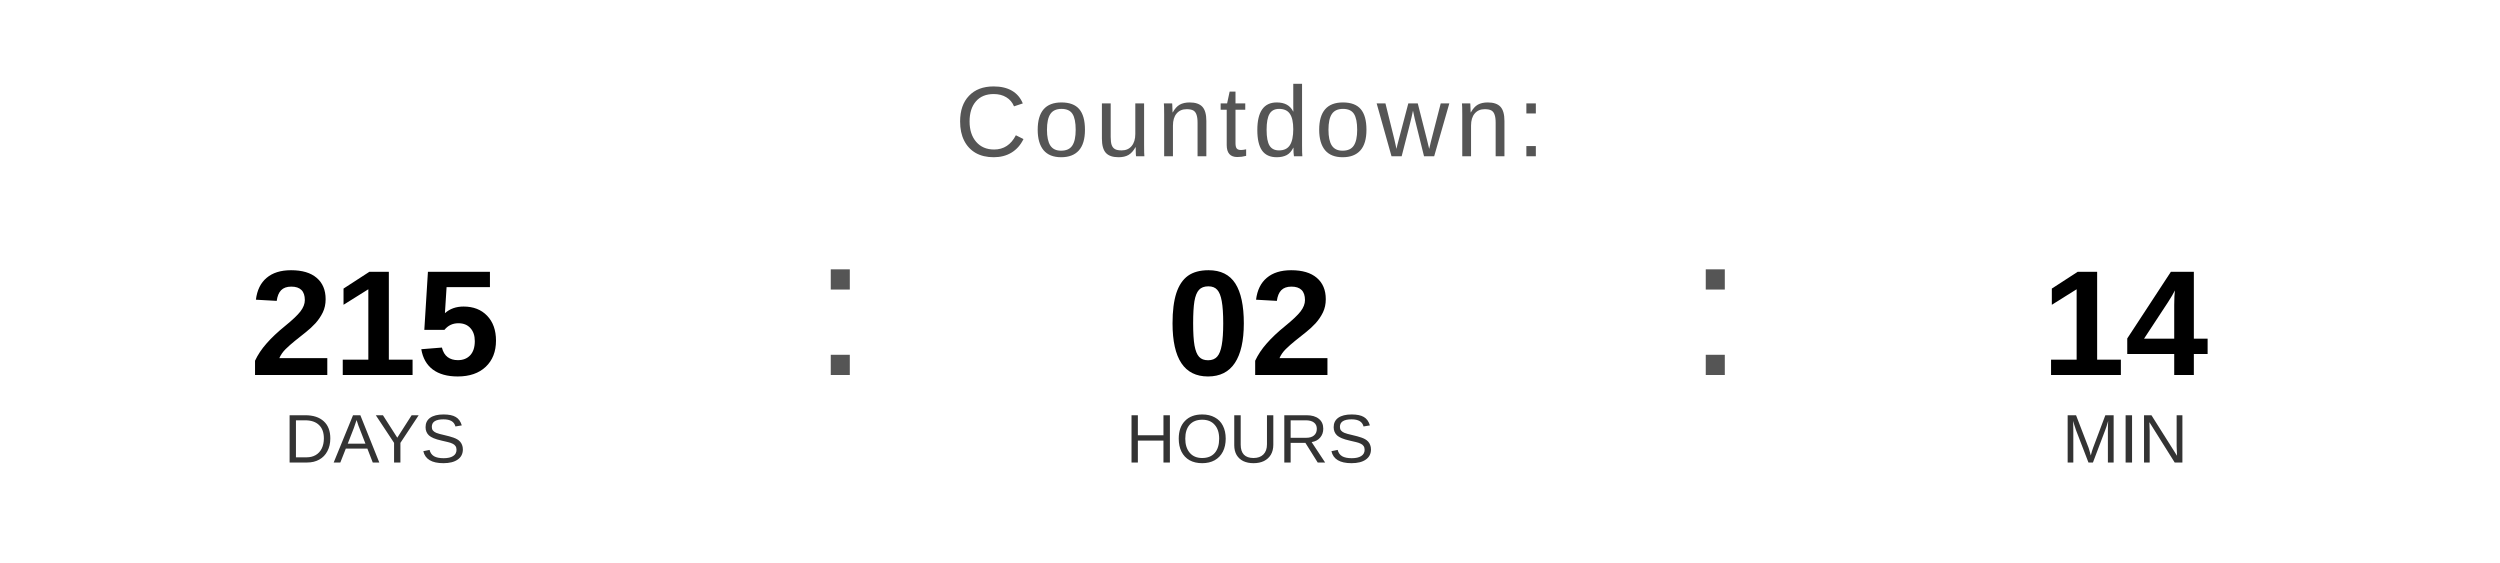
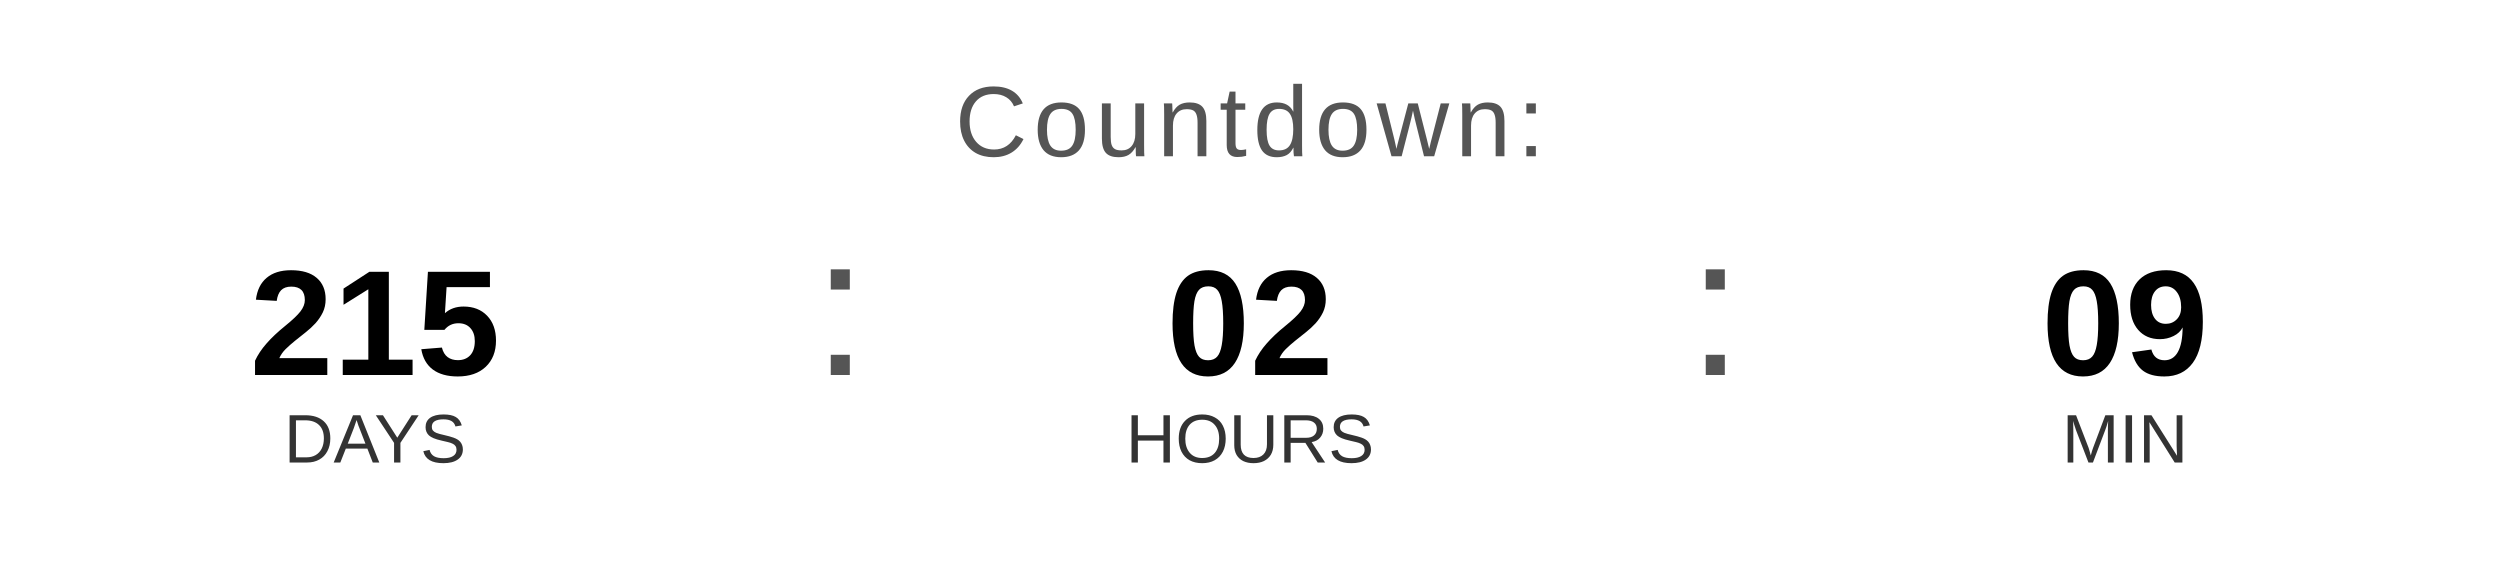
<svg xmlns="http://www.w3.org/2000/svg" width="400" height="90" viewBox="0 0 400 90">
  <text x="200" y="25" font-family="Arial, Helvetica, sans-serif" font-size="16" fill="#555555" text-anchor="middle" letter-spacing="1">
    Countdown:
  </text>
  <text x="60" y="60" font-family="Arial, Helvetica, sans-serif" font-size="24" font-weight="bold" fill="#000000" text-anchor="middle">215</text>
  <text x="60" y="74" font-family="Arial, Helvetica, sans-serif" font-size="11" fill="#333333" text-anchor="middle">DAYS</text>
  <text x="130" y="60" font-family="Arial, sans-serif" font-size="32" fill="#555555">:</text>
  <text x="200" y="60" font-family="Arial, Helvetica, sans-serif" font-size="24" font-weight="bold" fill="#000000" text-anchor="middle">02</text>
  <text x="200" y="74" font-family="Arial, Helvetica, sans-serif" font-size="11" fill="#333333" text-anchor="middle">HOURS</text>
  <text x="270" y="60" font-family="Arial, sans-serif" font-size="32" fill="#555555">:</text>
-   <text x="340" y="60" font-family="Arial, Helvetica, sans-serif" font-size="24" font-weight="bold" fill="#000000" text-anchor="middle">14</text>
+   <text x="340" y="60" font-family="Arial, Helvetica, sans-serif" font-size="24" font-weight="bold" fill="#000000" text-anchor="middle">09</text>
  <text x="340" y="74" font-family="Arial, Helvetica, sans-serif" font-size="11" fill="#333333" text-anchor="middle">MIN</text>
</svg>
